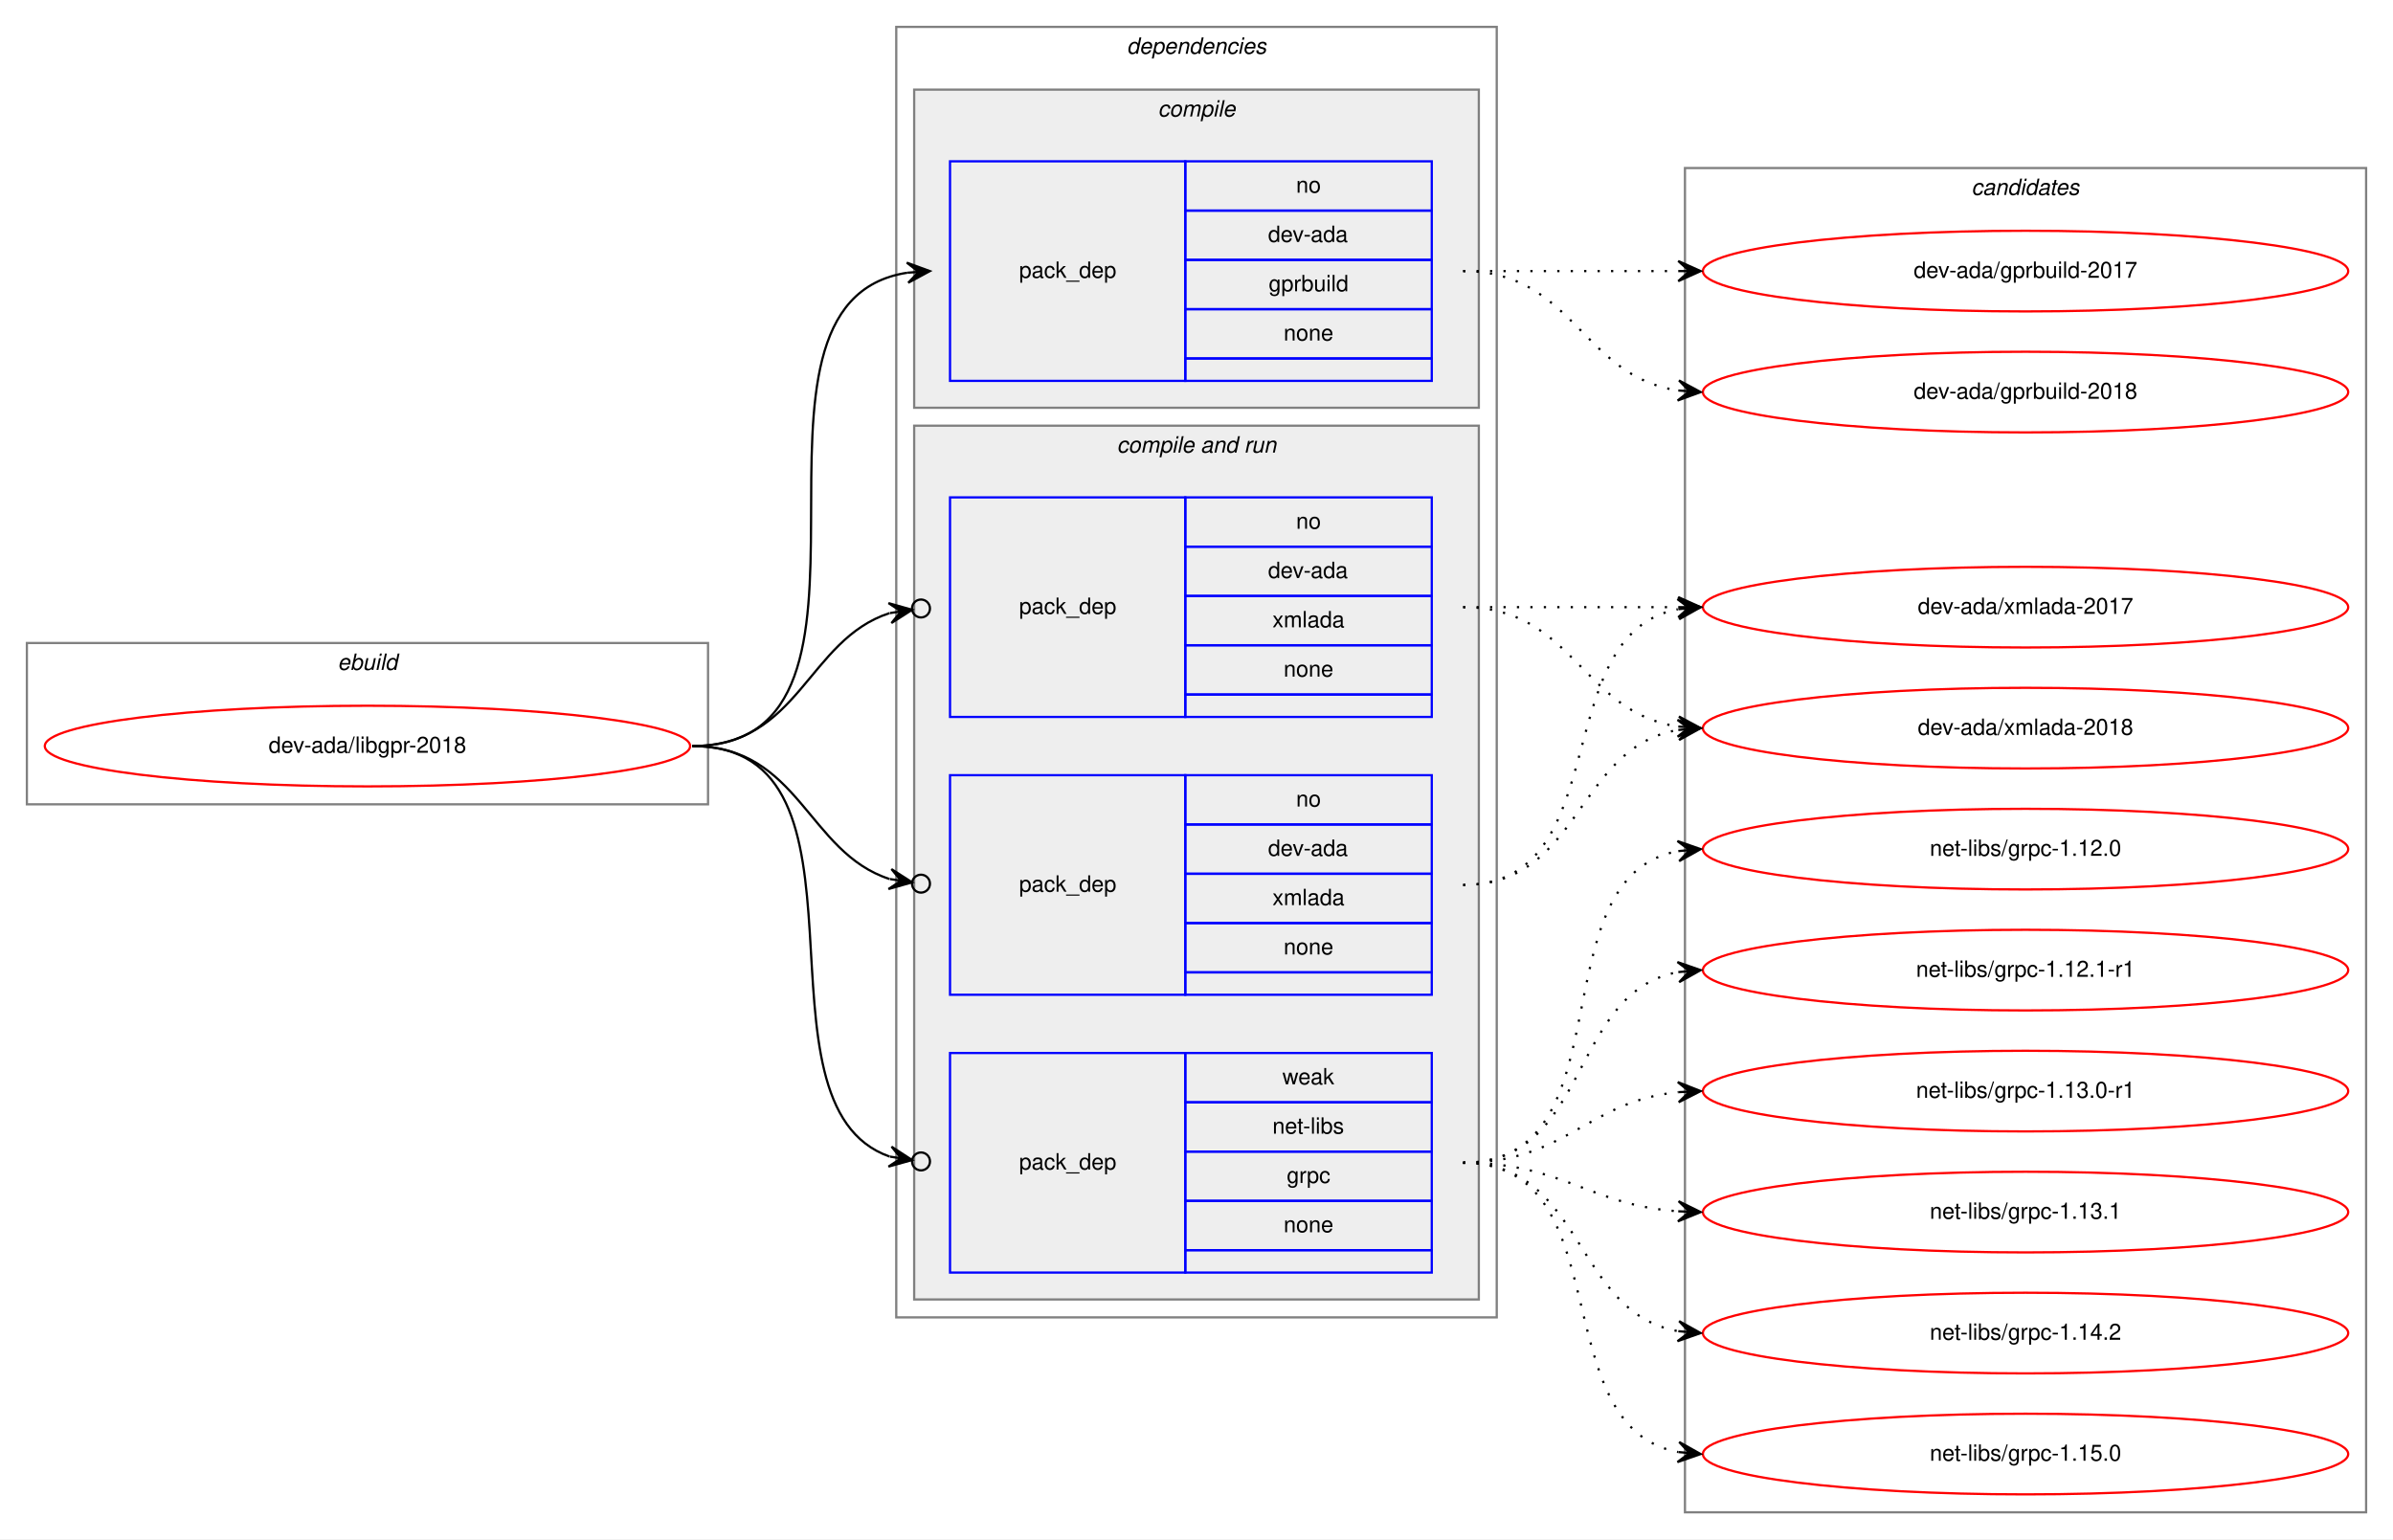
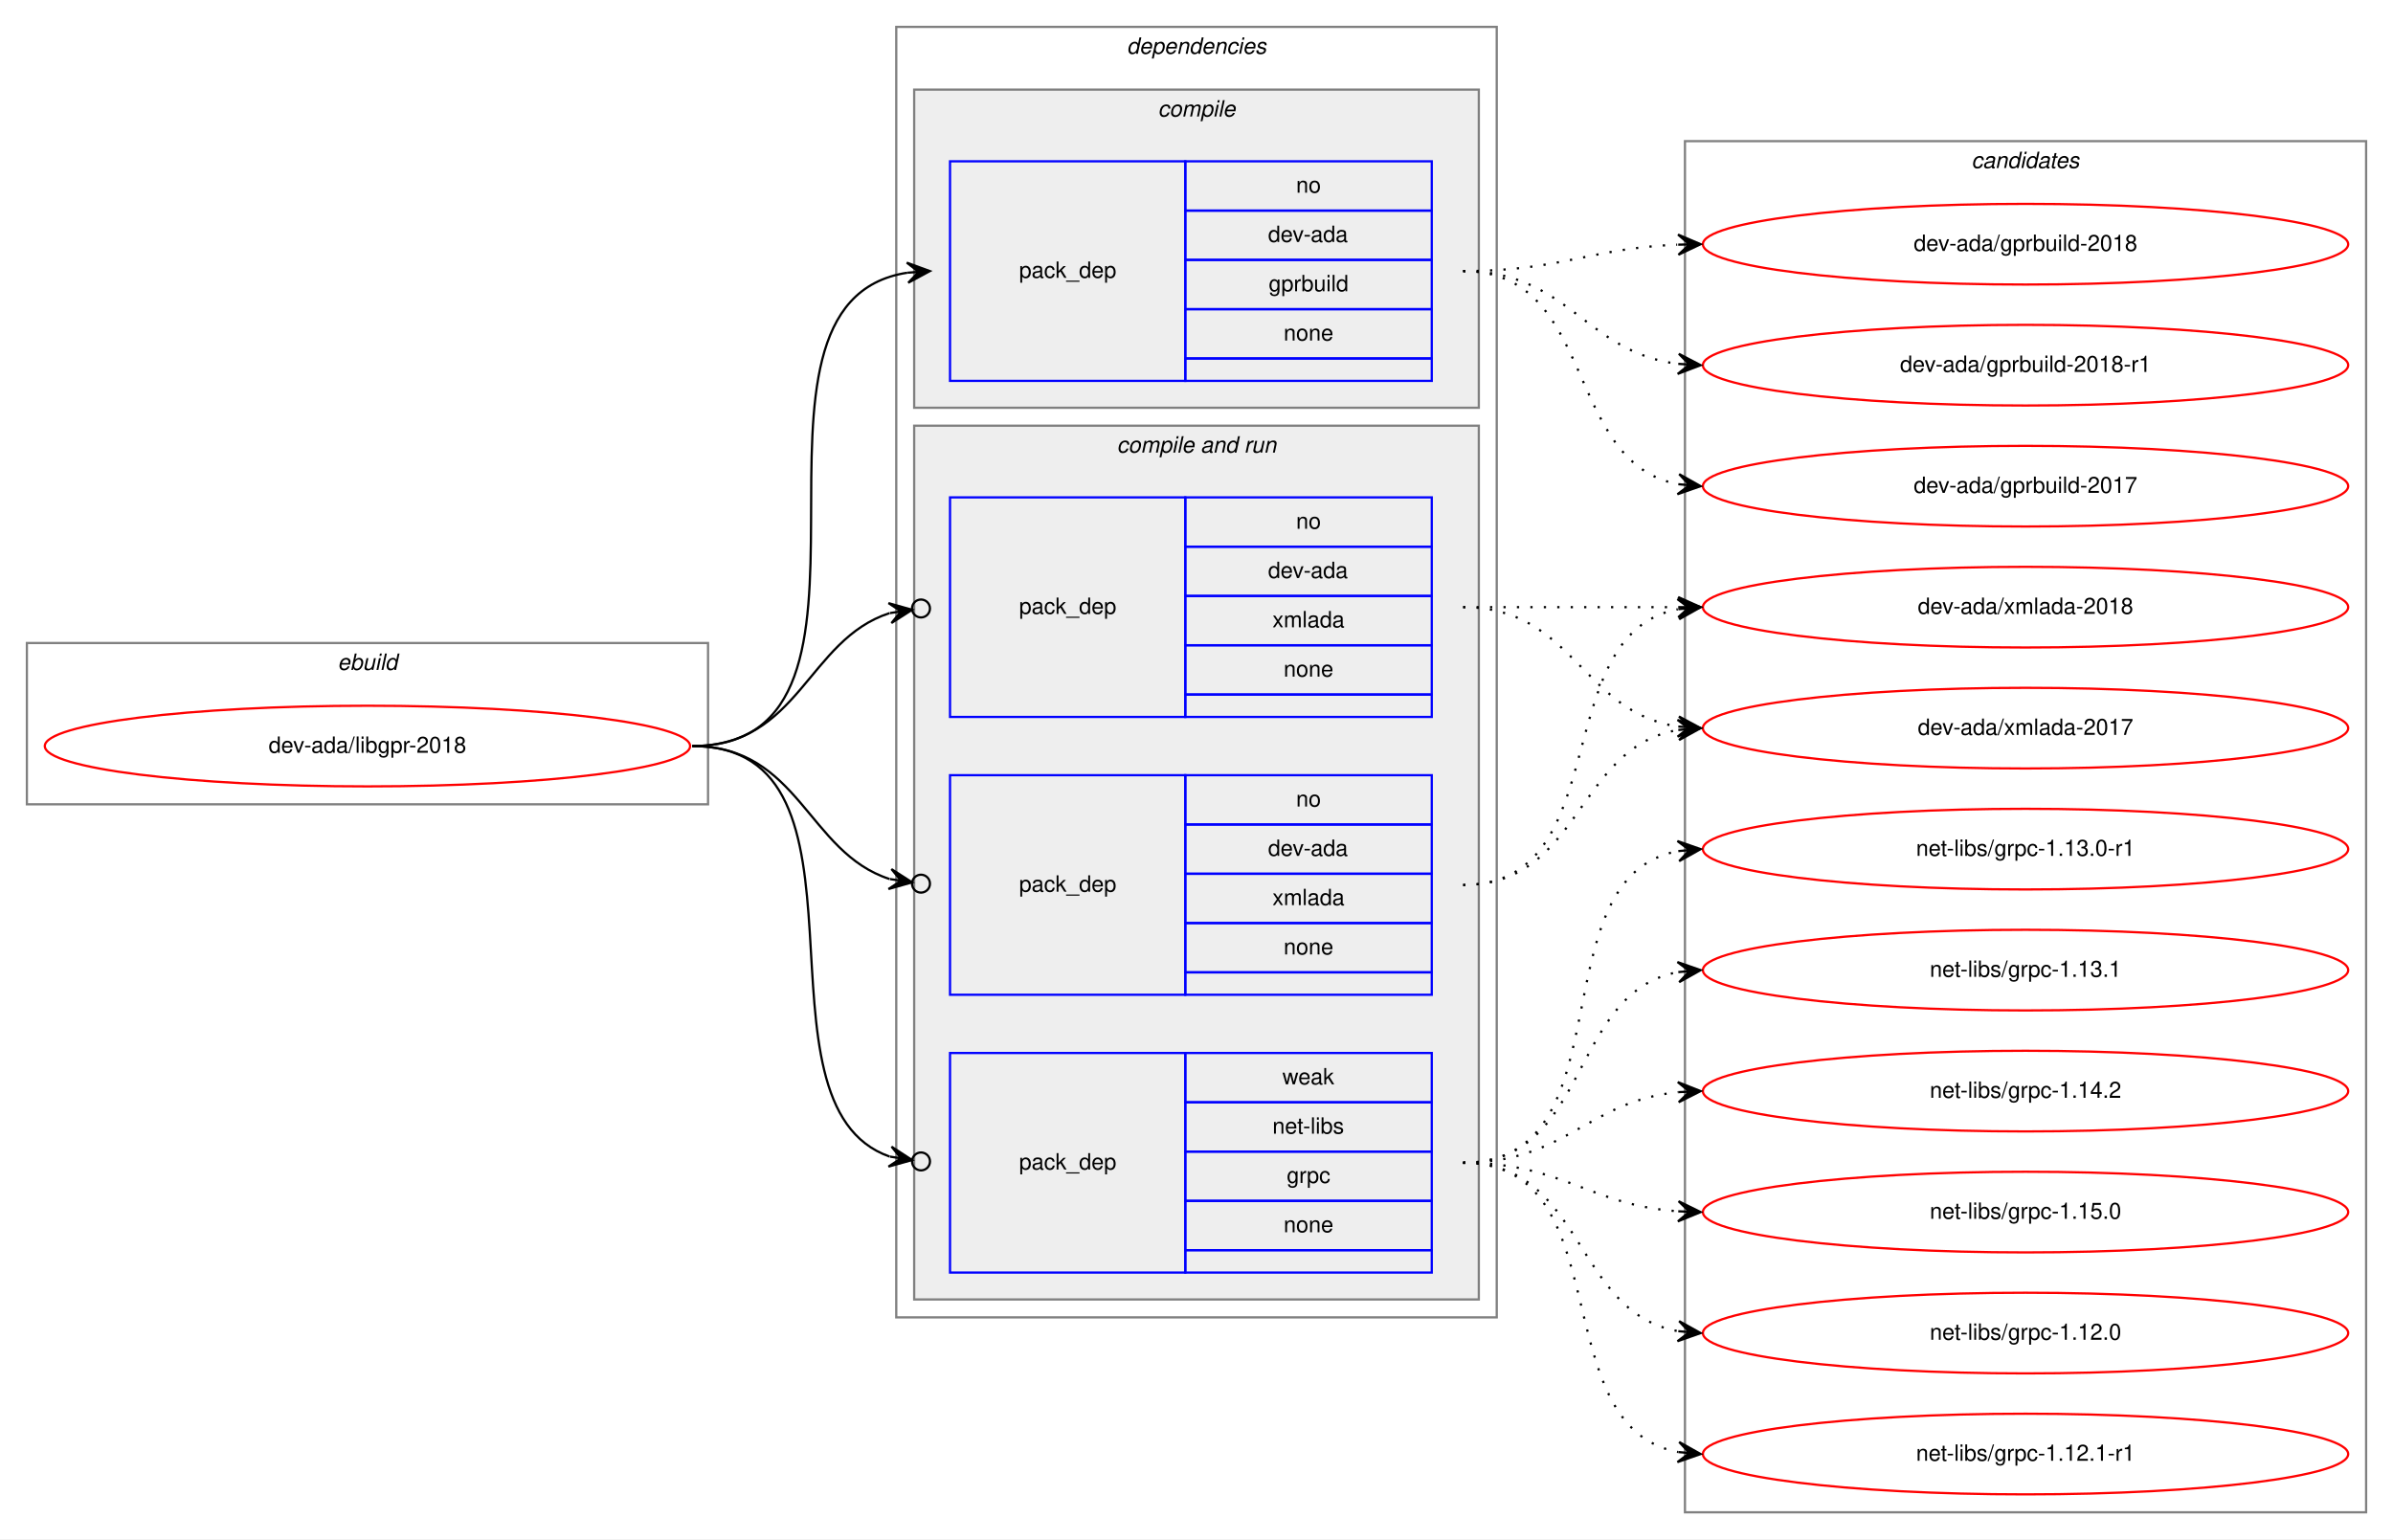
<svg xmlns="http://www.w3.org/2000/svg" xmlns:xlink="http://www.w3.org/1999/xlink" width="1068pt" height="687pt" viewBox="0.00 0.00 1068.00 687.00">
  <g id="graph0" class="graph" transform="scale(1 1) rotate(0) translate(4 683)">
    <polygon fill="white" stroke="transparent" points="-4,4 -4,-683 1064,-683 1064,4 -4,4" />
    <g id="clust1" class="cluster">
      <polygon fill="none" stroke="gray" points="8,-324 8,-396 312,-396 312,-324 8,-324" />
      <text text-anchor="start" x="146.66" y="-384" font-family="Helvetica,sans-Serif" font-style="italic" font-size="10.00">ebuild</text>
    </g>
    <g id="clust2" class="cluster">
      <polygon fill="none" stroke="gray" points="396,-95 396,-671 664,-671 664,-95 396,-95" />
      <text text-anchor="start" x="498.88" y="-659" font-family="Helvetica,sans-Serif" font-style="italic" font-size="10.00">dependencies</text>
    </g>
    <g id="clust3" class="cluster">
      <polygon fill="#eeeeee" stroke="gray" points="404,-501 404,-643 656,-643 656,-501 404,-501" />
      <text text-anchor="start" x="512.78" y="-631" font-family="Helvetica,sans-Serif" font-style="italic" font-size="10.00">compile</text>
    </g>
    <g id="clust5" class="cluster">
      <polygon fill="#eeeeee" stroke="gray" points="404,-103 404,-493 656,-493 656,-103 404,-103" />
      <text text-anchor="start" x="494.44" y="-481" font-family="Helvetica,sans-Serif" font-style="italic" font-size="10.00">compile and run</text>
    </g>
    <g id="clust10" class="cluster">
-       <polygon fill="none" stroke="gray" points="748,-8 748,-608 1052,-608 1052,-8 748,-8" />
-       <text text-anchor="start" x="875.82" y="-596" font-family="Helvetica,sans-Serif" font-style="italic" font-size="10.00">candidates</text>
+       <polygon fill="none" stroke="gray" points="748,-8 748,-620 1052,-620 1052,-8 748,-8" />
+       <text text-anchor="start" x="875.82" y="-608" font-family="Helvetica,sans-Serif" font-style="italic" font-size="10.00">candidates</text>
    </g>
    <g id="node1" class="node">
      <g id="a_node1">
        <a xlink:href="../dev-ada/libgpr-2018.svg" xlink:title="dev-ada/libgpr-2018">
          <ellipse fill="none" stroke="red" cx="160" cy="-350" rx="144" ry="18" />
          <text text-anchor="middle" x="160" y="-347" font-family="Helvetica,sans-Serif" font-size="10.00">dev-ada/libgpr-2018</text>
        </a>
      </g>
    </g>
    <g id="node2" class="node">
      <polygon fill="none" stroke="blue" points="420,-513 420,-611 525,-611 525,-513 420,-513" />
      <text text-anchor="start" x="450.82" y="-559" font-family="Helvetica,sans-Serif" font-size="10.00">pack_dep</text>
      <polygon fill="none" stroke="blue" points="525,-589 525,-611 635,-611 635,-589 525,-589" />
      <text text-anchor="start" x="574.44" y="-597" font-family="Helvetica,sans-Serif" font-size="10.00">no</text>
      <polygon fill="none" stroke="blue" points="525,-567 525,-589 635,-589 635,-567 525,-567" />
      <text text-anchor="start" x="561.94" y="-575" font-family="Helvetica,sans-Serif" font-size="10.00">dev-ada</text>
      <polygon fill="none" stroke="blue" points="525,-545 525,-567 635,-567 635,-545 525,-545" />
      <text text-anchor="start" x="562.22" y="-553" font-family="Helvetica,sans-Serif" font-size="10.00">gprbuild</text>
      <polygon fill="none" stroke="blue" points="525,-523 525,-545 635,-545 635,-523 525,-523" />
      <text text-anchor="start" x="568.88" y="-531" font-family="Helvetica,sans-Serif" font-size="10.00">none</text>
      <polygon fill="none" stroke="blue" points="525,-513 525,-523 635,-523 635,-513 525,-513" />
    </g>
    <g id="edge1" class="edge">
      <path fill="none" stroke="black" d="M305,-350C406.74,-350 312.57,-547.76 400.92,-561.27" />
      <polygon fill="black" stroke="black" points="411,-562 400.7,-565.77 406.01,-561.64 401.03,-561.28 401.03,-561.28 401.03,-561.28 406.01,-561.64 401.35,-556.79 411,-562 411,-562" />
    </g>
    <g id="node3" class="node">
      <polygon fill="none" stroke="blue" points="420,-239 420,-337 525,-337 525,-239 420,-239" />
      <text text-anchor="start" x="450.82" y="-285" font-family="Helvetica,sans-Serif" font-size="10.00">pack_dep</text>
      <polygon fill="none" stroke="blue" points="525,-315 525,-337 635,-337 635,-315 525,-315" />
      <text text-anchor="start" x="574.44" y="-323" font-family="Helvetica,sans-Serif" font-size="10.00">no</text>
      <polygon fill="none" stroke="blue" points="525,-293 525,-315 635,-315 635,-293 525,-293" />
      <text text-anchor="start" x="561.94" y="-301" font-family="Helvetica,sans-Serif" font-size="10.00">dev-ada</text>
      <polygon fill="none" stroke="blue" points="525,-271 525,-293 635,-293 635,-271 525,-271" />
      <text text-anchor="start" x="563.89" y="-279" font-family="Helvetica,sans-Serif" font-size="10.00">xmlada</text>
      <polygon fill="none" stroke="blue" points="525,-249 525,-271 635,-271 635,-249 525,-249" />
      <text text-anchor="start" x="568.88" y="-257" font-family="Helvetica,sans-Serif" font-size="10.00">none</text>
      <polygon fill="none" stroke="blue" points="525,-239 525,-249 635,-249 635,-239 525,-239" />
    </g>
    <g id="edge2" class="edge">
      <path fill="none" stroke="black" d="M305,-350C352.76,-350 356.31,-302.53 393.01,-290.66" />
      <ellipse fill="none" stroke="black" cx="407.04" cy="-288.59" rx="4" ry="4" />
      <polygon fill="black" stroke="black" points="403.09,-289.17 393.85,-295.09 398.14,-289.9 393.19,-290.64 393.19,-290.64 393.19,-290.64 398.14,-289.9 392.53,-286.19 403.09,-289.17 403.09,-289.17" />
    </g>
    <g id="node4" class="node">
      <polygon fill="none" stroke="blue" points="420,-363 420,-461 525,-461 525,-363 420,-363" />
      <text text-anchor="start" x="450.82" y="-409" font-family="Helvetica,sans-Serif" font-size="10.00">pack_dep</text>
      <polygon fill="none" stroke="blue" points="525,-439 525,-461 635,-461 635,-439 525,-439" />
      <text text-anchor="start" x="574.44" y="-447" font-family="Helvetica,sans-Serif" font-size="10.00">no</text>
      <polygon fill="none" stroke="blue" points="525,-417 525,-439 635,-439 635,-417 525,-417" />
      <text text-anchor="start" x="561.94" y="-425" font-family="Helvetica,sans-Serif" font-size="10.00">dev-ada</text>
      <polygon fill="none" stroke="blue" points="525,-395 525,-417 635,-417 635,-395 525,-395" />
      <text text-anchor="start" x="563.89" y="-403" font-family="Helvetica,sans-Serif" font-size="10.00">xmlada</text>
      <polygon fill="none" stroke="blue" points="525,-373 525,-395 635,-395 635,-373 525,-373" />
      <text text-anchor="start" x="568.88" y="-381" font-family="Helvetica,sans-Serif" font-size="10.00">none</text>
      <polygon fill="none" stroke="blue" points="525,-363 525,-373 635,-373 635,-363 525,-363" />
    </g>
    <g id="edge3" class="edge">
      <path fill="none" stroke="black" d="M305,-350C352.76,-350 356.31,-397.47 393.01,-409.34" />
      <ellipse fill="none" stroke="black" cx="407.04" cy="-411.41" rx="4" ry="4" />
      <polygon fill="black" stroke="black" points="403.09,-410.83 392.53,-413.81 398.14,-410.1 393.19,-409.36 393.19,-409.36 393.19,-409.36 398.14,-410.1 393.85,-404.91 403.09,-410.83 403.09,-410.83" />
    </g>
    <g id="node5" class="node">
      <polygon fill="none" stroke="blue" points="420,-115 420,-213 525,-213 525,-115 420,-115" />
      <text text-anchor="start" x="450.82" y="-161" font-family="Helvetica,sans-Serif" font-size="10.00">pack_dep</text>
      <polygon fill="none" stroke="blue" points="525,-191 525,-213 635,-213 635,-191 525,-191" />
      <text text-anchor="start" x="568.33" y="-199" font-family="Helvetica,sans-Serif" font-size="10.00">weak</text>
      <polygon fill="none" stroke="blue" points="525,-169 525,-191 635,-191 635,-169 525,-169" />
      <text text-anchor="start" x="563.89" y="-177" font-family="Helvetica,sans-Serif" font-size="10.00">net-libs</text>
      <polygon fill="none" stroke="blue" points="525,-147 525,-169 635,-169 635,-147 525,-147" />
      <text text-anchor="start" x="570.28" y="-155" font-family="Helvetica,sans-Serif" font-size="10.00">grpc</text>
      <polygon fill="none" stroke="blue" points="525,-125 525,-147 635,-147 635,-125 525,-125" />
      <text text-anchor="start" x="568.88" y="-133" font-family="Helvetica,sans-Serif" font-size="10.00">none</text>
      <polygon fill="none" stroke="blue" points="525,-115 525,-125 635,-125 635,-115 525,-115" />
    </g>
    <g id="edge4" class="edge">
      <path fill="none" stroke="black" d="M305,-350C393.27,-350 327.1,-189.91 393.05,-166.77" />
      <ellipse fill="none" stroke="black" cx="407.05" cy="-164.61" rx="4" ry="4" />
      <polygon fill="black" stroke="black" points="403.09,-165.22 393.9,-171.2 398.15,-165.99 393.21,-166.75 393.21,-166.75 393.21,-166.75 398.15,-165.99 392.52,-162.3 403.09,-165.22 403.09,-165.22" />
    </g>
    <g id="node6" class="node">
      <g id="a_node6">
        <a xlink:href="../dev-ada/gprbuild-2017.svg" xlink:title="dev-ada/gprbuild-2017">
-           <ellipse fill="none" stroke="red" cx="900" cy="-562" rx="144" ry="18" />
-           <text text-anchor="middle" x="900" y="-559" font-family="Helvetica,sans-Serif" font-size="10.00">dev-ada/gprbuild-2017</text>
+           <ellipse fill="none" stroke="red" cx="900" cy="-466" rx="144" ry="18" />
+           <text text-anchor="middle" x="900" y="-463" font-family="Helvetica,sans-Serif" font-size="10.00">dev-ada/gprbuild-2017</text>
        </a>
      </g>
    </g>
    <g id="edge5" class="edge">
-       <path fill="none" stroke="black" stroke-dasharray="1,5" d="M649,-562C692.43,-562 705.83,-562 744.57,-562" />
-       <polygon fill="black" stroke="black" points="755,-562 745,-566.5 750,-562 745,-562 745,-562 745,-562 750,-562 745,-557.5 755,-562 755,-562" />
+       <path fill="none" stroke="black" stroke-dasharray="1,5" d="M649,-562C708.96,-562 693.56,-476.57 744.98,-466.89" />
+       <polygon fill="black" stroke="black" points="755,-466 745.44,-471.37 750.02,-466.44 745.04,-466.88 745.04,-466.88 745.04,-466.88 750.02,-466.44 744.64,-462.4 755,-466 755,-466" />
    </g>
    <g id="node7" class="node">
      <g id="a_node7">
        <a xlink:href="../dev-ada/gprbuild-2018.svg" xlink:title="dev-ada/gprbuild-2018">
-           <ellipse fill="none" stroke="red" cx="900" cy="-508" rx="144" ry="18" />
-           <text text-anchor="middle" x="900" y="-505" font-family="Helvetica,sans-Serif" font-size="10.00">dev-ada/gprbuild-2018</text>
+           <ellipse fill="none" stroke="red" cx="900" cy="-574" rx="144" ry="18" />
+           <text text-anchor="middle" x="900" y="-571" font-family="Helvetica,sans-Serif" font-size="10.00">dev-ada/gprbuild-2018</text>
        </a>
      </g>
    </g>
    <g id="edge6" class="edge">
-       <path fill="none" stroke="black" stroke-dasharray="1,5" d="M649,-562C698.26,-562 701.85,-515.13 744.86,-508.72" />
-       <polygon fill="black" stroke="black" points="755,-508 745.35,-513.2 750.01,-508.36 745.03,-508.71 745.03,-508.71 745.03,-508.71 750.01,-508.36 744.71,-504.22 755,-508 755,-508" />
+       <path fill="none" stroke="black" stroke-dasharray="1,5" d="M649,-562C692.71,-562 705.62,-572.2 744.52,-573.79" />
+       <polygon fill="black" stroke="black" points="755,-574 744.91,-578.3 750,-573.9 745,-573.8 745,-573.8 745,-573.8 750,-573.9 745.09,-569.3 755,-574 755,-574" />
    </g>
    <g id="node8" class="node">
      <g id="a_node8">
-         <a xlink:href="../dev-ada/xmlada-2017.svg" xlink:title="dev-ada/xmlada-2017">
-           <ellipse fill="none" stroke="red" cx="900" cy="-412" rx="144" ry="18" />
-           <text text-anchor="middle" x="900" y="-409" font-family="Helvetica,sans-Serif" font-size="10.00">dev-ada/xmlada-2017</text>
+         <a xlink:href="../dev-ada/gprbuild-2018-r1.svg" xlink:title="dev-ada/gprbuild-2018-r1">
+           <ellipse fill="none" stroke="red" cx="900" cy="-520" rx="144" ry="18" />
+           <text text-anchor="middle" x="900" y="-517" font-family="Helvetica,sans-Serif" font-size="10.00">dev-ada/gprbuild-2018-r1</text>
        </a>
      </g>
    </g>
    <g id="edge7" class="edge">
-       <path fill="none" stroke="black" stroke-dasharray="1,5" d="M649,-288C717.82,-288 686.17,-399.73 744.79,-411.07" />
-       <polygon fill="black" stroke="black" points="755,-412 744.63,-415.58 750.02,-411.55 745.04,-411.1 745.04,-411.1 745.04,-411.1 750.02,-411.55 745.45,-406.61 755,-412 755,-412" />
+       <path fill="none" stroke="black" stroke-dasharray="1,5" d="M649,-562C696.11,-562 703.44,-525.7 744.96,-520.59" />
+       <polygon fill="black" stroke="black" points="755,-520 745.28,-525.08 750.01,-520.3 745.02,-520.59 745.02,-520.59 745.02,-520.59 750.01,-520.3 744.75,-516.1 755,-520 755,-520" />
    </g>
    <g id="node9" class="node">
      <g id="a_node9">
-         <a xlink:href="../dev-ada/xmlada-2018.svg" xlink:title="dev-ada/xmlada-2018">
+         <a xlink:href="../dev-ada/xmlada-2017.svg" xlink:title="dev-ada/xmlada-2017">
          <ellipse fill="none" stroke="red" cx="900" cy="-358" rx="144" ry="18" />
-           <text text-anchor="middle" x="900" y="-355" font-family="Helvetica,sans-Serif" font-size="10.00">dev-ada/xmlada-2018</text>
+           <text text-anchor="middle" x="900" y="-355" font-family="Helvetica,sans-Serif" font-size="10.00">dev-ada/xmlada-2017</text>
        </a>
      </g>
    </g>
    <g id="edge8" class="edge">
      <path fill="none" stroke="black" stroke-dasharray="1,5" d="M649,-288C701.82,-288 699.17,-349.27 744.84,-357.17" />
      <polygon fill="black" stroke="black" points="755,-358 744.67,-361.67 750.02,-357.59 745.03,-357.18 745.03,-357.18 745.03,-357.18 750.02,-357.59 745.4,-352.7 755,-358 755,-358" />
    </g>
+     <g id="node10" class="node">
+       <g id="a_node10">
+         <a xlink:href="../dev-ada/xmlada-2018.svg" xlink:title="dev-ada/xmlada-2018">
+           <ellipse fill="none" stroke="red" cx="900" cy="-412" rx="144" ry="18" />
+           <text text-anchor="middle" x="900" y="-409" font-family="Helvetica,sans-Serif" font-size="10.00">dev-ada/xmlada-2018</text>
+         </a>
+       </g>
+     </g>
    <g id="edge9" class="edge">
-       <path fill="none" stroke="black" stroke-dasharray="1,5" d="M649,-412C692.43,-412 705.83,-412 744.57,-412" />
-       <polygon fill="black" stroke="black" points="755,-412 745,-416.5 750,-412 745,-412 745,-412 745,-412 750,-412 745,-407.5 755,-412 755,-412" />
+       <path fill="none" stroke="black" stroke-dasharray="1,5" d="M649,-288C717.82,-288 686.17,-399.73 744.79,-411.07" />
+       <polygon fill="black" stroke="black" points="755,-412 744.63,-415.58 750.02,-411.55 745.04,-411.1 745.04,-411.1 745.04,-411.1 750.02,-411.55 745.45,-406.61 755,-412 755,-412" />
    </g>
    <g id="edge10" class="edge">
      <path fill="none" stroke="black" stroke-dasharray="1,5" d="M649,-412C698.26,-412 701.85,-365.13 744.86,-358.72" />
      <polygon fill="black" stroke="black" points="755,-358 745.35,-363.2 750.01,-358.36 745.03,-358.71 745.03,-358.71 745.03,-358.71 750.01,-358.36 744.71,-354.22 755,-358 755,-358" />
    </g>
-     <g id="node10" class="node">
-       <g id="a_node10">
+     <g id="edge11" class="edge">
+       <path fill="none" stroke="black" stroke-dasharray="1,5" d="M649,-412C692.43,-412 705.83,-412 744.57,-412" />
+       <polygon fill="black" stroke="black" points="755,-412 745,-416.5 750,-412 745,-412 745,-412 745,-412 750,-412 745,-407.5 755,-412 755,-412" />
+     </g>
+     <g id="node11" class="node">
+       <g id="a_node11">
        <a xlink:href="../net-libs/grpc-1.12.0.svg" xlink:title="net-libs/grpc-1.12.0">
+           <ellipse fill="none" stroke="red" cx="900" cy="-88" rx="144" ry="18" />
+           <text text-anchor="middle" x="900" y="-85" font-family="Helvetica,sans-Serif" font-size="10.00">net-libs/grpc-1.12.0</text>
+         </a>
+       </g>
+     </g>
+     <g id="edge12" class="edge">
+       <path fill="none" stroke="black" stroke-dasharray="1,5" d="M649,-164C703.35,-164 698.01,-97.2 744.89,-88.85" />
+       <polygon fill="black" stroke="black" points="755,-88 745.41,-93.33 750.02,-88.42 745.04,-88.84 745.04,-88.84 745.04,-88.84 750.02,-88.42 744.66,-84.36 755,-88 755,-88" />
+     </g>
+     <g id="node12" class="node">
+       <g id="a_node12">
+         <a xlink:href="../net-libs/grpc-1.12.1-r1.svg" xlink:title="net-libs/grpc-1.12.1-r1">
+           <ellipse fill="none" stroke="red" cx="900" cy="-34" rx="144" ry="18" />
+           <text text-anchor="middle" x="900" y="-31" font-family="Helvetica,sans-Serif" font-size="10.00">net-libs/grpc-1.12.1-r1</text>
+         </a>
+       </g>
+     </g>
+     <g id="edge13" class="edge">
+       <path fill="none" stroke="black" stroke-dasharray="1,5" d="M649,-164C719.91,-164 684.38,-46.39 744.89,-34.9" />
+       <polygon fill="black" stroke="black" points="755,-34 745.44,-39.37 750.02,-34.44 745.04,-34.89 745.04,-34.89 745.04,-34.89 750.02,-34.44 744.64,-30.4 755,-34 755,-34" />
+     </g>
+     <g id="node13" class="node">
+       <g id="a_node13">
+         <a xlink:href="../net-libs/grpc-1.13.0-r1.svg" xlink:title="net-libs/grpc-1.13.0-r1">
          <ellipse fill="none" stroke="red" cx="900" cy="-304" rx="144" ry="18" />
-           <text text-anchor="middle" x="900" y="-301" font-family="Helvetica,sans-Serif" font-size="10.00">net-libs/grpc-1.12.0</text>
-         </a>
-       </g>
-     </g>
-     <g id="edge11" class="edge">
+           <text text-anchor="middle" x="900" y="-301" font-family="Helvetica,sans-Serif" font-size="10.00">net-libs/grpc-1.13.0-r1</text>
+         </a>
+       </g>
+     </g>
+     <g id="edge14" class="edge">
      <path fill="none" stroke="black" stroke-dasharray="1,5" d="M649,-164C723.39,-164 681.37,-291.18 744.84,-303.11" />
      <polygon fill="black" stroke="black" points="755,-304 744.64,-307.61 750.02,-303.56 745.04,-303.12 745.04,-303.12 745.04,-303.12 750.02,-303.56 745.43,-298.64 755,-304 755,-304" />
    </g>
-     <g id="node11" class="node">
-       <g id="a_node11">
-         <a xlink:href="../net-libs/grpc-1.12.1-r1.svg" xlink:title="net-libs/grpc-1.12.1-r1">
+     <g id="node14" class="node">
+       <g id="a_node14">
+         <a xlink:href="../net-libs/grpc-1.13.1.svg" xlink:title="net-libs/grpc-1.13.1">
          <ellipse fill="none" stroke="red" cx="900" cy="-250" rx="144" ry="18" />
-           <text text-anchor="middle" x="900" y="-247" font-family="Helvetica,sans-Serif" font-size="10.00">net-libs/grpc-1.12.1-r1</text>
-         </a>
-       </g>
-     </g>
-     <g id="edge12" class="edge">
+           <text text-anchor="middle" x="900" y="-247" font-family="Helvetica,sans-Serif" font-size="10.00">net-libs/grpc-1.13.1</text>
+         </a>
+       </g>
+     </g>
+     <g id="edge15" class="edge">
      <path fill="none" stroke="black" stroke-dasharray="1,5" d="M649,-164C705.99,-164 695.91,-239.9 744.78,-249.09" />
      <polygon fill="black" stroke="black" points="755,-250 744.64,-253.6 750.02,-249.56 745.04,-249.12 745.04,-249.12 745.04,-249.12 750.02,-249.56 745.44,-244.63 755,-250 755,-250" />
    </g>
-     <g id="node12" class="node">
-       <g id="a_node12">
-         <a xlink:href="../net-libs/grpc-1.13.0-r1.svg" xlink:title="net-libs/grpc-1.13.0-r1">
+     <g id="node15" class="node">
+       <g id="a_node15">
+         <a xlink:href="../net-libs/grpc-1.14.2.svg" xlink:title="net-libs/grpc-1.14.2">
          <ellipse fill="none" stroke="red" cx="900" cy="-196" rx="144" ry="18" />
-           <text text-anchor="middle" x="900" y="-193" font-family="Helvetica,sans-Serif" font-size="10.00">net-libs/grpc-1.13.0-r1</text>
-         </a>
-       </g>
-     </g>
-     <g id="edge13" class="edge">
+           <text text-anchor="middle" x="900" y="-193" font-family="Helvetica,sans-Serif" font-size="10.00">net-libs/grpc-1.14.2</text>
+         </a>
+       </g>
+     </g>
+     <g id="edge16" class="edge">
      <path fill="none" stroke="black" stroke-dasharray="1,5" d="M649,-164C694.65,-164 704.48,-191.54 744.95,-195.52" />
      <polygon fill="black" stroke="black" points="755,-196 744.8,-200.02 750.01,-195.76 745.01,-195.53 745.01,-195.53 745.01,-195.53 750.01,-195.76 745.22,-191.03 755,-196 755,-196" />
    </g>
-     <g id="node13" class="node">
-       <g id="a_node13">
-         <a xlink:href="../net-libs/grpc-1.13.1.svg" xlink:title="net-libs/grpc-1.13.1">
+     <g id="node16" class="node">
+       <g id="a_node16">
+         <a xlink:href="../net-libs/grpc-1.15.0.svg" xlink:title="net-libs/grpc-1.15.0">
          <ellipse fill="none" stroke="red" cx="900" cy="-142" rx="144" ry="18" />
-           <text text-anchor="middle" x="900" y="-139" font-family="Helvetica,sans-Serif" font-size="10.00">net-libs/grpc-1.13.1</text>
-         </a>
-       </g>
-     </g>
-     <g id="edge14" class="edge">
+           <text text-anchor="middle" x="900" y="-139" font-family="Helvetica,sans-Serif" font-size="10.00">net-libs/grpc-1.15.0</text>
+         </a>
+       </g>
+     </g>
+     <g id="edge17" class="edge">
      <path fill="none" stroke="black" stroke-dasharray="1,5" d="M649,-164C693.54,-164 705.22,-145.14 744.89,-142.35" />
      <polygon fill="black" stroke="black" points="755,-142 745.16,-146.84 750,-142.17 745.01,-142.34 745.01,-142.34 745.01,-142.34 750,-142.17 744.85,-137.84 755,-142 755,-142" />
    </g>
-     <g id="node14" class="node">
-       <g id="a_node14">
-         <a xlink:href="../net-libs/grpc-1.14.2.svg" xlink:title="net-libs/grpc-1.14.2">
-           <ellipse fill="none" stroke="red" cx="900" cy="-88" rx="144" ry="18" />
-           <text text-anchor="middle" x="900" y="-85" font-family="Helvetica,sans-Serif" font-size="10.00">net-libs/grpc-1.14.2</text>
-         </a>
-       </g>
-     </g>
-     <g id="edge15" class="edge">
-       <path fill="none" stroke="black" stroke-dasharray="1,5" d="M649,-164C703.35,-164 698.01,-97.2 744.89,-88.85" />
-       <polygon fill="black" stroke="black" points="755,-88 745.41,-93.33 750.02,-88.42 745.04,-88.84 745.04,-88.84 745.04,-88.84 750.02,-88.42 744.66,-84.36 755,-88 755,-88" />
-     </g>
-     <g id="node15" class="node">
-       <g id="a_node15">
-         <a xlink:href="../net-libs/grpc-1.15.0.svg" xlink:title="net-libs/grpc-1.15.0">
-           <ellipse fill="none" stroke="red" cx="900" cy="-34" rx="144" ry="18" />
-           <text text-anchor="middle" x="900" y="-31" font-family="Helvetica,sans-Serif" font-size="10.00">net-libs/grpc-1.15.0</text>
-         </a>
-       </g>
-     </g>
-     <g id="edge16" class="edge">
-       <path fill="none" stroke="black" stroke-dasharray="1,5" d="M649,-164C719.91,-164 684.38,-46.39 744.89,-34.9" />
-       <polygon fill="black" stroke="black" points="755,-34 745.44,-39.37 750.02,-34.44 745.04,-34.89 745.04,-34.89 745.04,-34.89 750.02,-34.44 744.64,-30.4 755,-34 755,-34" />
-     </g>
  </g>
</svg>
